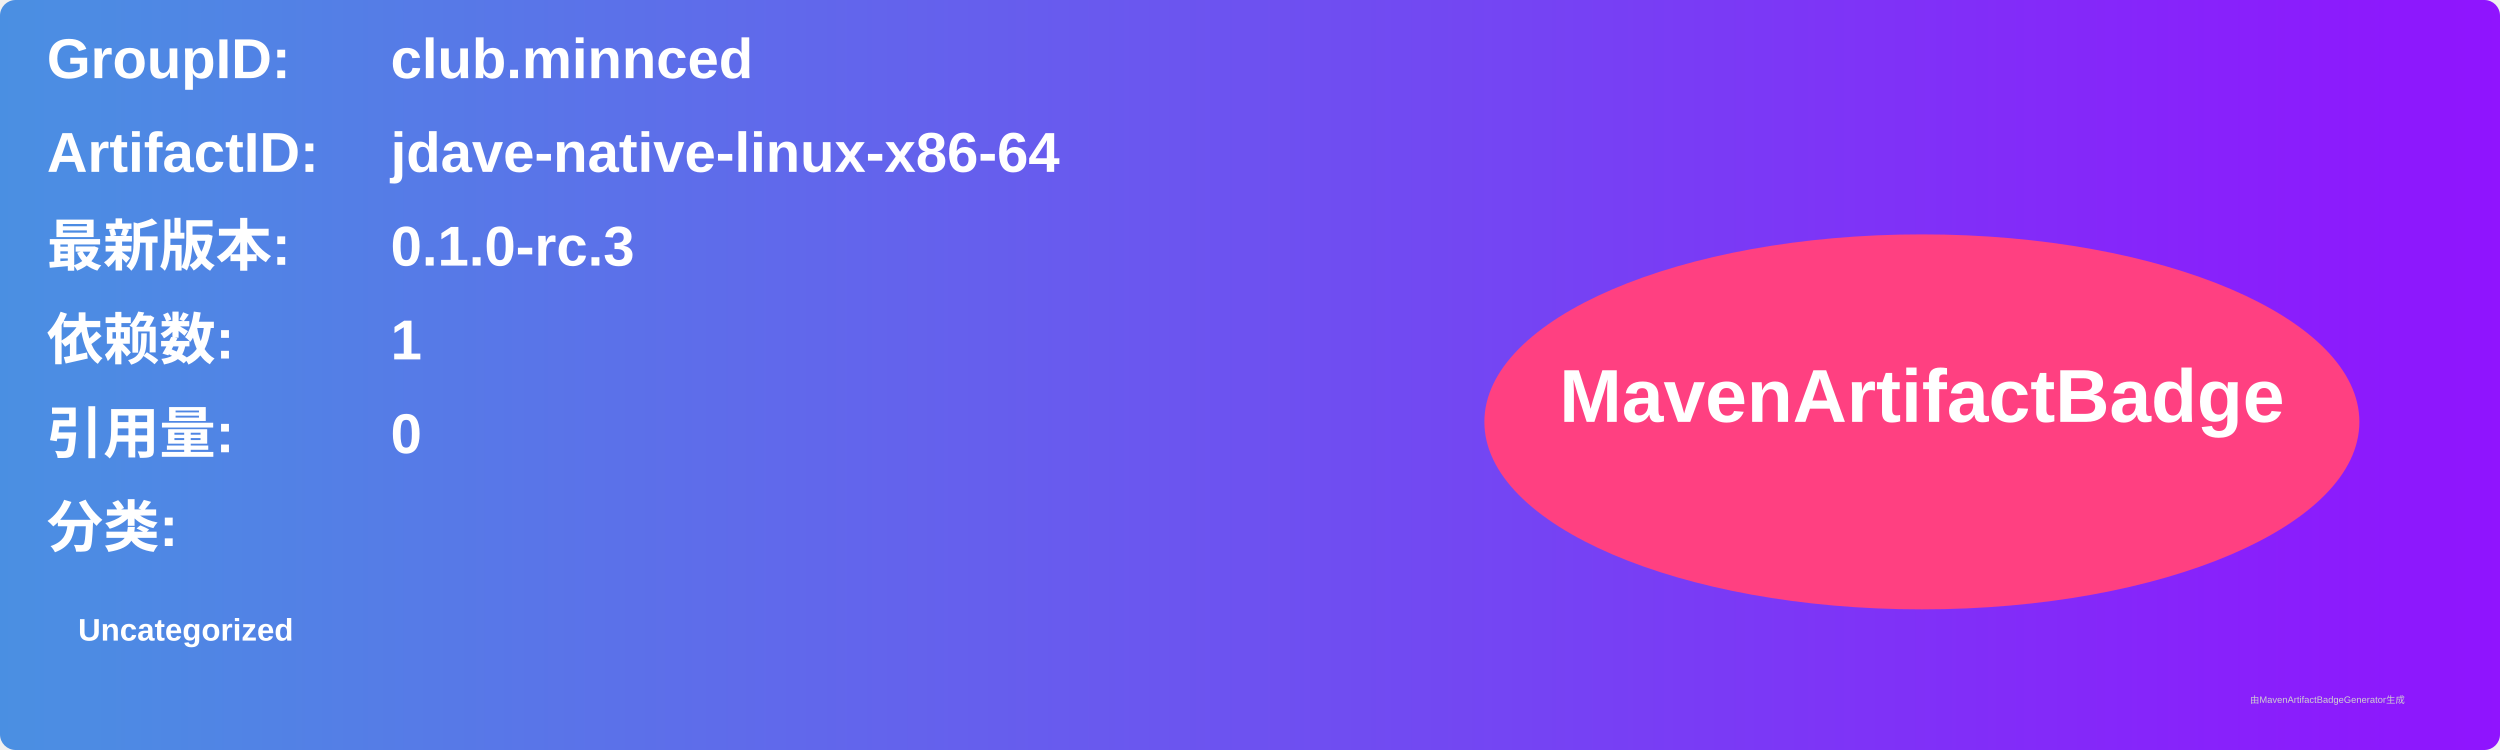
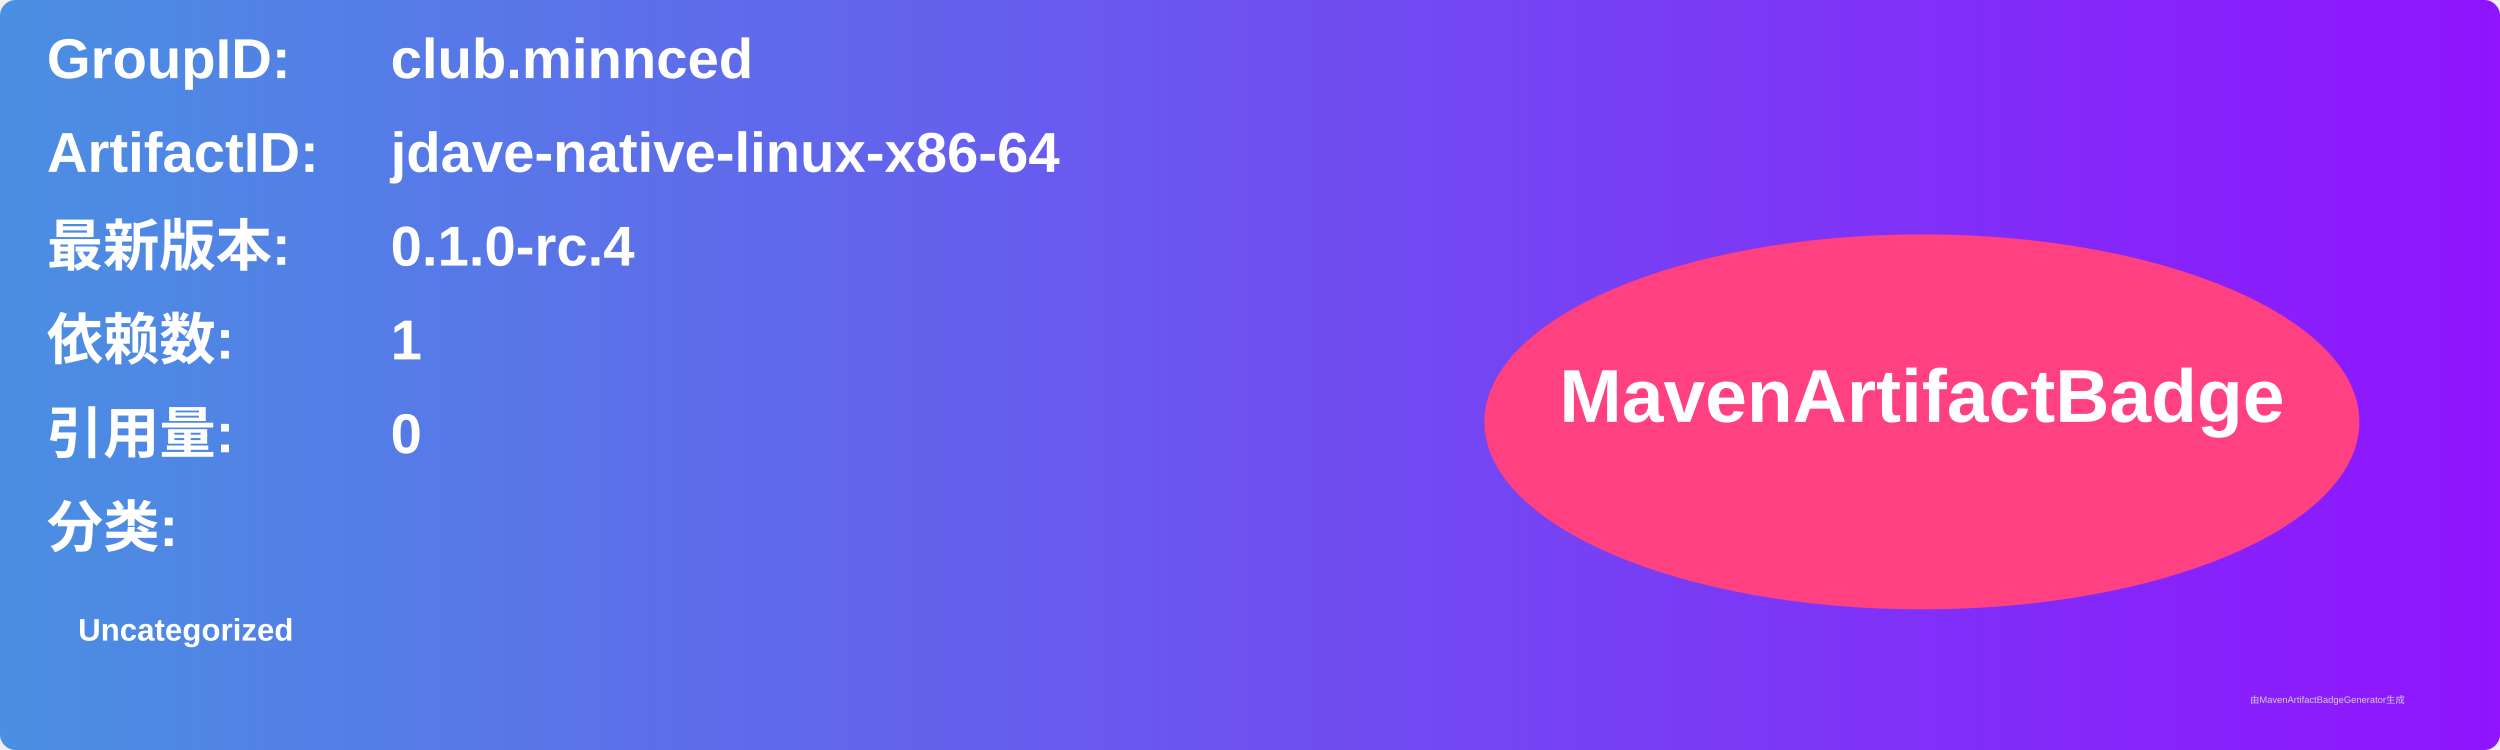
<svg xmlns="http://www.w3.org/2000/svg" width="800" height="240" viewBox="0 0 800 240">
  <linearGradient id="grad" x1="0%" y1="0%" x2="100%" y2="0%">
    <stop offset="0%" stop-color="#4a90e2" />
    <stop offset="100%" stop-color="#9013fe" />
  </linearGradient>
  <rect width="100%" height="100%" rx="5" ry="5" fill="url(#grad)" />
  <g transform="translate(15, 15)">
    <text x="0" y="10" font-family="Arial" font-size="18" fill="white" font-weight="bold" width="260">GroupID:</text>
    <text x="110" y="10" font-family="Arial" font-size="18" fill="white" font-weight="bold" width="460">club.minnced</text>
    <text x="0" y="40" font-family="Arial" font-size="18" fill="white" font-weight="bold" width="260">ArtifactID:</text>
    <text x="110" y="40" font-family="Arial" font-size="18" fill="white" font-weight="bold" width="460">jdave-native-linux-x86-64</text>
    <text x="0" y="70" font-family="Arial" font-size="18" fill="white" font-weight="bold">最新版本:</text>
    <text x="110" y="70" font-family="Arial" font-size="18" fill="white" font-weight="bold">
-       <tspan font-weight="bold">0.1.0-rc.3</tspan>
+       <tspan font-weight="bold">0.1.0-rc.4</tspan>
    </text>
    <text x="0" y="100" font-family="Arial" font-size="18" fill="white" font-weight="bold">依赖数: </text>
    <text x="110" y="100" font-family="Arial" font-size="18" fill="white">
      <tspan font-weight="bold">1</tspan>
    </text>
    <text x="0" y="130" font-family="Arial" font-size="18" fill="white" font-weight="bold">引用量: </text>
    <text x="110" y="130" font-family="Arial" font-size="18" fill="white">
      <tspan font-weight="bold">0</tspan>
    </text>
    <text x="0" y="160" font-family="Arial" font-size="18" fill="white" font-weight="bold">分类:</text>
    <text x="10" y="190" font-family="Arial" font-size="10" fill="white">
      <tspan font-weight="bold">Uncategorized</tspan>
    </text>
    <ellipse cx="600" cy="120" rx="140" ry="60" fill="#ff4081" />
    <text x="600" y="120" text-anchor="middle" font-family="Arial" font-size="24" fill="white" font-weight="bold">MavenArtifactBadge</text>
  </g>
  <text x="720" y="225" font-family="Arial" font-size="3" fill="#d0d0d0">由MavenArtifactBadgeGenerator生成</text>
</svg>
